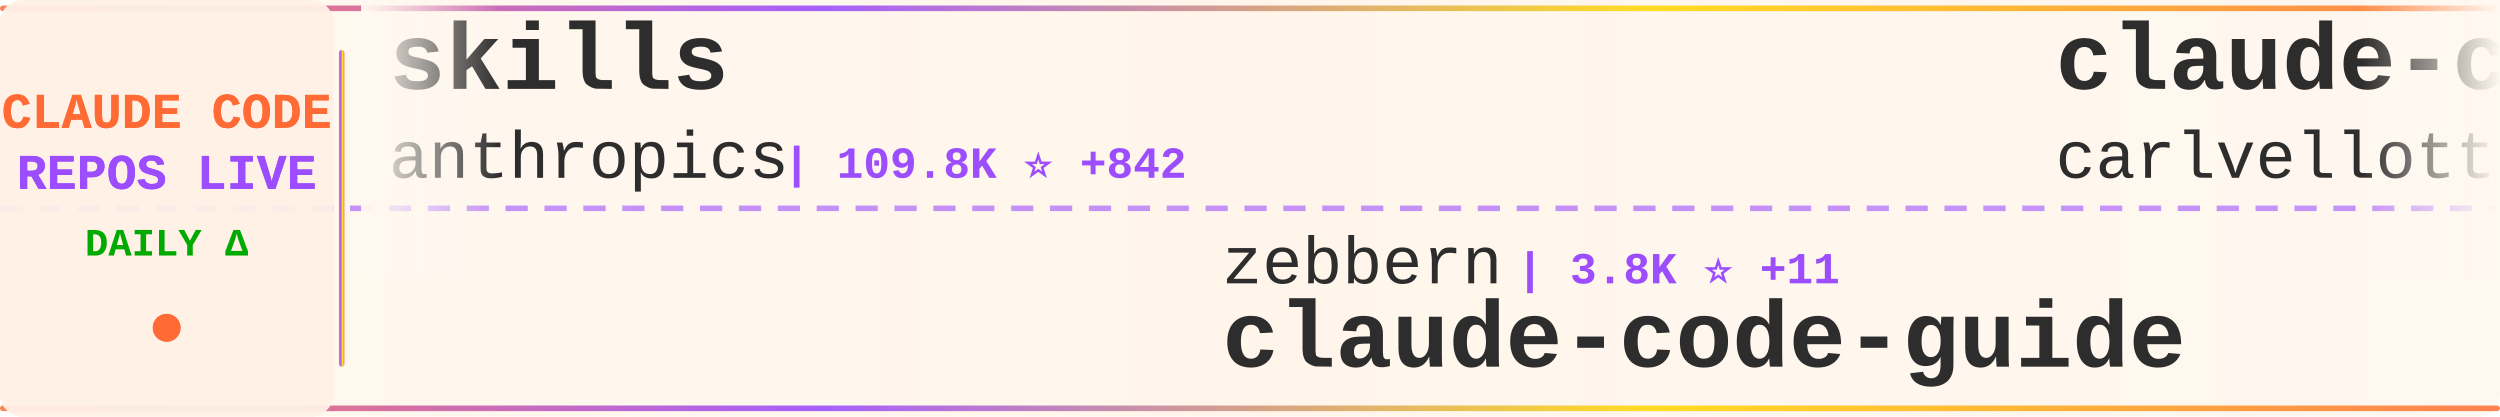
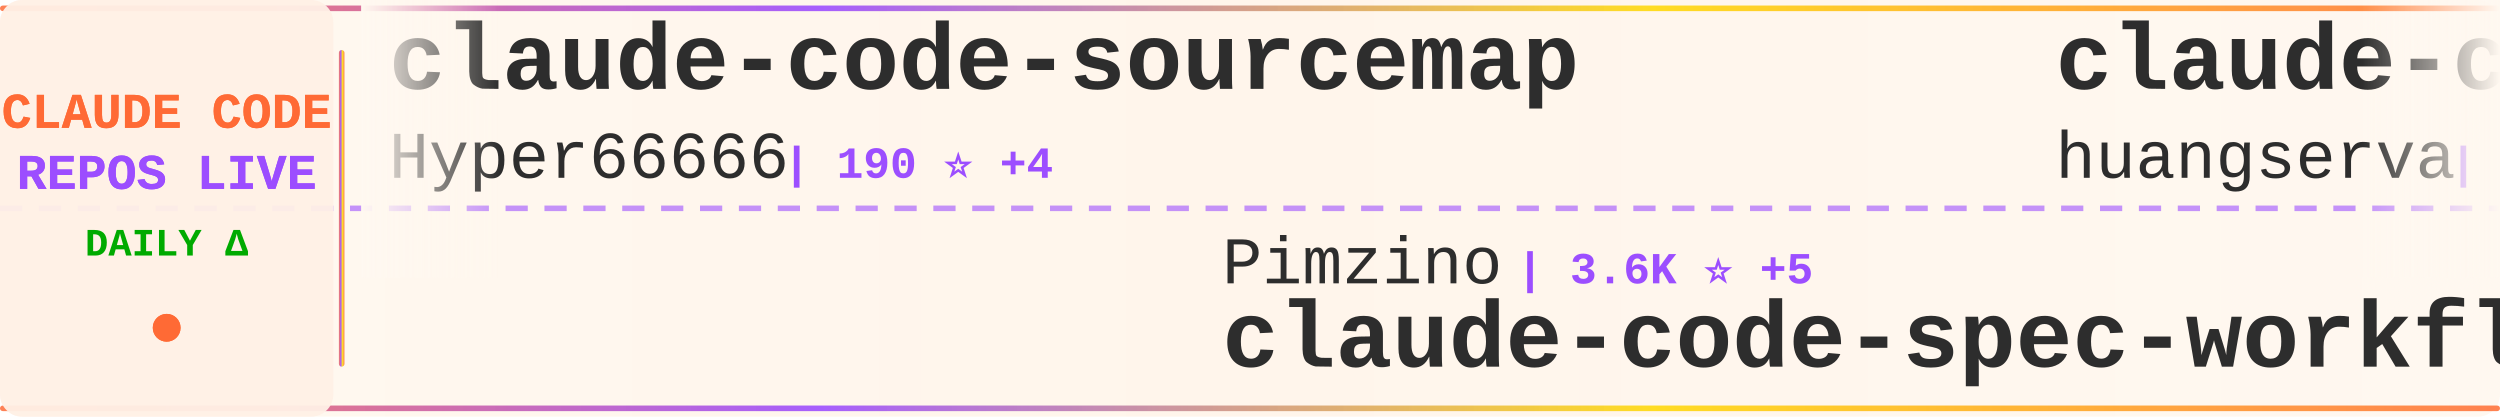
<svg xmlns="http://www.w3.org/2000/svg" width="900" height="150">
  <defs>
    <linearGradient id="tickerBg" x1="0%" y1="0%" x2="100%" y2="0%">
      <stop offset="0%" style="stop-color:#fff8f0;stop-opacity:0.98" />
      <stop offset="50%" style="stop-color:#fff5eb;stop-opacity:1" />
      <stop offset="100%" style="stop-color:#fff8f0;stop-opacity:0.98" />
    </linearGradient>
    <linearGradient id="borderGrad" x1="0%" y1="0%" x2="100%" y2="0%">
      <stop offset="0%" style="stop-color:#FF6B35;stop-opacity:0.85">
        <animate attributeName="stop-opacity" values="0.85;1;0.85" dur="2s" repeatCount="indefinite" />
      </stop>
      <stop offset="33%" style="stop-color:#9C4EFF;stop-opacity:0.9">
        <animate attributeName="stop-opacity" values="0.9;1;0.9" dur="2.2s" repeatCount="indefinite" />
      </stop>
      <stop offset="66%" style="stop-color:#FFD700;stop-opacity:0.85">
        <animate attributeName="stop-opacity" values="0.85;1;0.85" dur="1.8s" repeatCount="indefinite" />
      </stop>
      <stop offset="100%" style="stop-color:#FF6B35;stop-opacity:0.85">
        <animate attributeName="stop-opacity" values="0.85;1;0.85" dur="2s" repeatCount="indefinite" />
      </stop>
    </linearGradient>
    <filter id="textGlow">
      <feGaussianBlur stdDeviation="0.15" result="coloredBlur" />
      <feMerge>
        <feMergeNode in="coloredBlur" />
        <feMergeNode in="SourceGraphic" />
      </feMerge>
    </filter>
    <filter id="metricGlow">
      <feGaussianBlur stdDeviation="0.2" result="coloredBlur" />
      <feMerge>
        <feMergeNode in="coloredBlur" />
        <feMergeNode in="SourceGraphic" />
      </feMerge>
    </filter>
    <linearGradient id="leftFade" x1="0%" y1="0%" x2="100%" y2="0%">
      <stop offset="0%" style="stop-color:#fff8f0;stop-opacity:1" />
      <stop offset="100%" style="stop-color:#fff8f0;stop-opacity:0" />
    </linearGradient>
    <linearGradient id="rightFade" x1="0%" y1="0%" x2="100%" y2="0%">
      <stop offset="0%" style="stop-color:#fff8f0;stop-opacity:0" />
      <stop offset="100%" style="stop-color:#fff8f0;stop-opacity:1" />
    </linearGradient>
  </defs>
  <rect width="900" height="150" fill="url(#tickerBg)" rx="8" />
  <rect x="0" y="2" width="900" height="2" fill="url(#borderGrad)" rx="1" />
  <rect x="0" y="146" width="900" height="2" fill="url(#borderGrad)" rx="1" />
  <line x1="0" y1="75" x2="900" y2="75" stroke="#9C4EFF" stroke-width="2" stroke-dasharray="8 6" opacity="0.6" />
  <rect x="0" y="0" width="120" height="150" fill="#fff0e6" opacity="0.95" rx="8" />
  <text x="60" y="46" font-family="'Courier New', monospace" font-size="18" font-weight="bold" fill="#FF6B35" text-anchor="middle" filter="url(#textGlow)">
    CLAUDE CODE
  </text>
  <text x="60" y="68" font-family="'Courier New', monospace" font-size="18" font-weight="bold" fill="#9C4EFF" text-anchor="middle" filter="url(#textGlow)">
    REPOS LIVE
  </text>
  <text x="60" y="92" font-family="'Courier New', monospace" font-size="14" font-weight="bold" fill="#00aa00" text-anchor="middle">
    DAILY Δ
  </text>
  <circle cx="60" cy="118" r="5" fill="#FF6B35" filter="url(#metricGlow)">
    <animate attributeName="r" values="4;6;4" dur="1.5s" repeatCount="indefinite" />
    <animate attributeName="opacity" values="0.6;1;0.6" dur="1.5s" repeatCount="indefinite" />
  </circle>
  <rect x="122" y="18" width="2" height="114" fill="url(#borderGrad)" rx="1" />
  <clipPath id="tickerClip">
    <rect x="130" y="0" width="770" height="150" />
  </clipPath>
  <g clip-path="url(#tickerClip)">
    <g id="tickerItems">
      <animateTransform attributeName="transform" attributeType="XML" type="translate" from="0 0" to="-3000 0" dur="54s" repeatCount="indefinite" />
      <g transform="translate(0, 0)">
-         <text x="140" y="32" font-family="'Courier New', monospace" font-size="34" font-weight="bold" fill="#2d2d2d">skills</text>
-         <text x="140" y="64" font-family="'Courier New', monospace" font-size="24" font-weight="normal" fill="#2d2d2d" opacity="1.0">anthropics</text>
-         <text x="282" y="64" font-family="'Courier New', monospace" font-size="16" font-weight="bold" fill="#9C4EFF"> | 109.8K ⭐ +842</text>
+         <text x="140" y="32" font-family="'Courier New', monospace" font-size="34" font-weight="bold" fill="#2d2d2d">claude-code-sourcemap</text>
+         <text x="140" y="64" font-family="'Courier New', monospace" font-size="24" font-weight="normal" fill="#2d2d2d" opacity="1.0">Hyper66666</text>
+         <text x="282" y="64" font-family="'Courier New', monospace" font-size="16" font-weight="bold" fill="#9C4EFF"> | 190 ⭐ +4</text>
      </g>
      <g transform="translate(300, 0)">
-         <text x="140" y="102" font-family="'Courier New', monospace" font-size="24" font-weight="normal" fill="#2d2d2d" opacity="1.0">zebbern</text>
-         <text x="246" y="102" font-family="'Courier New', monospace" font-size="16" font-weight="bold" fill="#9C4EFF"> | 3.8K ⭐ +11</text>
-         <text x="140" y="132" font-family="'Courier New', monospace" font-size="34" font-weight="bold" fill="#2d2d2d">claude-code-guide</text>
+         <text x="140" y="102" font-family="'Courier New', monospace" font-size="24" font-weight="normal" fill="#2d2d2d" opacity="1.0">Pimzino</text>
+         <text x="246" y="102" font-family="'Courier New', monospace" font-size="16" font-weight="bold" fill="#9C4EFF"> | 3.6K ⭐ +5</text>
+         <text x="140" y="132" font-family="'Courier New', monospace" font-size="34" font-weight="bold" fill="#2d2d2d">claude-code-spec-workflo...</text>
      </g>
      <g transform="translate(600, 0)">
-         <text x="140" y="32" font-family="'Courier New', monospace" font-size="34" font-weight="bold" fill="#2d2d2d">claude-code-pm-course</text>
-         <text x="140" y="64" font-family="'Courier New', monospace" font-size="24" font-weight="normal" fill="#2d2d2d" opacity="1.0">carlvellotti</text>
-         <text x="306" y="64" font-family="'Courier New', monospace" font-size="16" font-weight="bold" fill="#9C4EFF"> | 1.7K ⭐ +9</text>
+         <text x="140" y="32" font-family="'Courier New', monospace" font-size="34" font-weight="bold" fill="#2d2d2d">claude-code-cli</text>
+         <text x="140" y="64" font-family="'Courier New', monospace" font-size="24" font-weight="normal" fill="#2d2d2d" opacity="1.0">huangserva</text>
+         <text x="282" y="64" font-family="'Courier New', monospace" font-size="16" font-weight="bold" fill="#9C4EFF"> | 487 ⭐ +39</text>
      </g>
      <g transform="translate(900, 0)">
-         <text x="140" y="102" font-family="'Courier New', monospace" font-size="24" font-weight="normal" fill="#2d2d2d" opacity="1.0">fuergaosi233</text>
-         <text x="306" y="102" font-family="'Courier New', monospace" font-size="16" font-weight="bold" fill="#9C4EFF"> | 2.3K ⭐ +11</text>
-         <text x="140" y="132" font-family="'Courier New', monospace" font-size="34" font-weight="bold" fill="#2d2d2d">claude-code-proxy</text>
+         <text x="140" y="102" font-family="'Courier New', monospace" font-size="24" font-weight="normal" fill="#2d2d2d" opacity="1.0">leaked-claude-code</text>
+         <text x="378" y="102" font-family="'Courier New', monospace" font-size="16" font-weight="bold" fill="#9C4EFF"> | 691 ⭐ +107</text>
+         <text x="140" y="132" font-family="'Courier New', monospace" font-size="34" font-weight="bold" fill="#2d2d2d">leaked-claude-code</text>
      </g>
      <g transform="translate(1200, 0)">
-         <text x="140" y="32" font-family="'Courier New', monospace" font-size="34" font-weight="bold" fill="#2d2d2d">claude-code</text>
-         <text x="140" y="64" font-family="'Courier New', monospace" font-size="24" font-weight="normal" fill="#2d2d2d" opacity="1.0">codeaashu</text>
-         <text x="270" y="64" font-family="'Courier New', monospace" font-size="16" font-weight="bold" fill="#9C4EFF"> | 1.1K ⭐ +232</text>
+         <text x="140" y="32" font-family="'Courier New', monospace" font-size="34" font-weight="bold" fill="#2d2d2d">Open-ClaudeCode</text>
+         <text x="140" y="64" font-family="'Courier New', monospace" font-size="24" font-weight="normal" fill="#2d2d2d" opacity="1.0">LING71671</text>
+         <text x="270" y="64" font-family="'Courier New', monospace" font-size="16" font-weight="bold" fill="#9C4EFF"> | 520 ⭐ +151</text>
      </g>
      <g transform="translate(1500, 0)">
-         <text x="140" y="102" font-family="'Courier New', monospace" font-size="24" font-weight="normal" fill="#2d2d2d" opacity="1.0">sickn33</text>
-         <text x="246" y="102" font-family="'Courier New', monospace" font-size="16" font-weight="bold" fill="#9C4EFF"> | 30.2K ⭐ +273</text>
-         <text x="140" y="132" font-family="'Courier New', monospace" font-size="34" font-weight="bold" fill="#2d2d2d">antigravity-awesome-skil...</text>
+         <text x="140" y="102" font-family="'Courier New', monospace" font-size="24" font-weight="normal" fill="#2d2d2d" opacity="1.0">carlvellotti</text>
+         <text x="306" y="102" font-family="'Courier New', monospace" font-size="16" font-weight="bold" fill="#9C4EFF"> | 1.7K ⭐ +8</text>
+         <text x="140" y="132" font-family="'Courier New', monospace" font-size="34" font-weight="bold" fill="#2d2d2d">claude-code-pm-course</text>
      </g>
      <g transform="translate(1800, 0)">
-         <text x="140" y="32" font-family="'Courier New', monospace" font-size="34" font-weight="bold" fill="#2d2d2d">collection-claude-code-s...</text>
-         <text x="140" y="64" font-family="'Courier New', monospace" font-size="24" font-weight="normal" fill="#2d2d2d" opacity="1.0">chauncygu</text>
-         <text x="270" y="64" font-family="'Courier New', monospace" font-size="16" font-weight="bold" fill="#9C4EFF"> | 1.2K ⭐ +280</text>
+         <text x="140" y="32" font-family="'Courier New', monospace" font-size="34" font-weight="bold" fill="#2d2d2d">claude-code</text>
+         <text x="140" y="64" font-family="'Courier New', monospace" font-size="24" font-weight="normal" fill="#2d2d2d" opacity="1.0">lowcortisolprogrammer</text>
+         <text x="414" y="64" font-family="'Courier New', monospace" font-size="16" font-weight="bold" fill="#9C4EFF"> | 165 ⭐ +2</text>
      </g>
      <g transform="translate(2100, 0)">
-         <text x="140" y="102" font-family="'Courier New', monospace" font-size="24" font-weight="normal" fill="#2d2d2d" opacity="1.0">oboard</text>
-         <text x="234" y="102" font-family="'Courier New', monospace" font-size="16" font-weight="bold" fill="#9C4EFF"> | 2.6K ⭐ +238</text>
-         <text x="140" y="132" font-family="'Courier New', monospace" font-size="34" font-weight="bold" fill="#2d2d2d">claude-code-rev</text>
+         <text x="140" y="102" font-family="'Courier New', monospace" font-size="24" font-weight="normal" fill="#2d2d2d" opacity="1.0">lintsinghua</text>
+         <text x="294" y="102" font-family="'Courier New', monospace" font-size="16" font-weight="bold" fill="#9C4EFF"> | 1.7K ⭐ +309</text>
+         <text x="140" y="132" font-family="'Courier New', monospace" font-size="34" font-weight="bold" fill="#2d2d2d">claude-code-book</text>
      </g>
      <g transform="translate(2400, 0)">
-         <text x="140" y="32" font-family="'Courier New', monospace" font-size="34" font-weight="bold" fill="#2d2d2d">claurst</text>
-         <text x="140" y="64" font-family="'Courier New', monospace" font-size="24" font-weight="normal" fill="#2d2d2d" opacity="1.0">Kuberwastaken</text>
-         <text x="318" y="64" font-family="'Courier New', monospace" font-size="16" font-weight="bold" fill="#9C4EFF"> | 7.6K ⭐ +551</text>
+         <text x="140" y="32" font-family="'Courier New', monospace" font-size="34" font-weight="bold" fill="#2d2d2d">ClaudeCode</text>
+         <text x="140" y="64" font-family="'Courier New', monospace" font-size="24" font-weight="normal" fill="#2d2d2d" opacity="1.0">guanshan</text>
+         <text x="258" y="64" font-family="'Courier New', monospace" font-size="16" font-weight="bold" fill="#9C4EFF"> | 51 ⭐ +2</text>
      </g>
      <g transform="translate(2700, 0)">
-         <text x="140" y="102" font-family="'Courier New', monospace" font-size="24" font-weight="normal" fill="#2d2d2d" opacity="1.0">Onewon</text>
-         <text x="234" y="102" font-family="'Courier New', monospace" font-size="16" font-weight="bold" fill="#9C4EFF"> | 155 ⭐ +12</text>
-         <text x="140" y="132" font-family="'Courier New', monospace" font-size="34" font-weight="bold" fill="#2d2d2d">claude-code</text>
+         <text x="140" y="102" font-family="'Courier New', monospace" font-size="24" font-weight="normal" fill="#2d2d2d" opacity="1.0">snarktank</text>
+         <text x="270" y="102" font-family="'Courier New', monospace" font-size="16" font-weight="bold" fill="#9C4EFF"> | 14.3K ⭐ +61</text>
+         <text x="140" y="132" font-family="'Courier New', monospace" font-size="34" font-weight="bold" fill="#2d2d2d">ralph</text>
      </g>
      <g transform="translate(3000, 0)">
-         <text x="140" y="32" font-family="'Courier New', monospace" font-size="34" font-weight="bold" fill="#2d2d2d">skills</text>
-         <text x="140" y="64" font-family="'Courier New', monospace" font-size="24" font-weight="normal" fill="#2d2d2d" opacity="1.0">anthropics</text>
-         <text x="282" y="64" font-family="'Courier New', monospace" font-size="16" font-weight="bold" fill="#9C4EFF"> | 109.8K ⭐ +842</text>
+         <text x="140" y="32" font-family="'Courier New', monospace" font-size="34" font-weight="bold" fill="#2d2d2d">claude-code-sourcemap</text>
+         <text x="140" y="64" font-family="'Courier New', monospace" font-size="24" font-weight="normal" fill="#2d2d2d" opacity="1.0">Hyper66666</text>
+         <text x="282" y="64" font-family="'Courier New', monospace" font-size="16" font-weight="bold" fill="#9C4EFF"> | 190 ⭐ +4</text>
      </g>
      <g transform="translate(3300, 0)">
-         <text x="140" y="102" font-family="'Courier New', monospace" font-size="24" font-weight="normal" fill="#2d2d2d" opacity="1.0">zebbern</text>
-         <text x="246" y="102" font-family="'Courier New', monospace" font-size="16" font-weight="bold" fill="#9C4EFF"> | 3.8K ⭐ +11</text>
-         <text x="140" y="132" font-family="'Courier New', monospace" font-size="34" font-weight="bold" fill="#2d2d2d">claude-code-guide</text>
+         <text x="140" y="102" font-family="'Courier New', monospace" font-size="24" font-weight="normal" fill="#2d2d2d" opacity="1.0">Pimzino</text>
+         <text x="246" y="102" font-family="'Courier New', monospace" font-size="16" font-weight="bold" fill="#9C4EFF"> | 3.6K ⭐ +5</text>
+         <text x="140" y="132" font-family="'Courier New', monospace" font-size="34" font-weight="bold" fill="#2d2d2d">claude-code-spec-workflo...</text>
      </g>
      <g transform="translate(3600, 0)">
-         <text x="140" y="32" font-family="'Courier New', monospace" font-size="34" font-weight="bold" fill="#2d2d2d">claude-code-pm-course</text>
-         <text x="140" y="64" font-family="'Courier New', monospace" font-size="24" font-weight="normal" fill="#2d2d2d" opacity="1.0">carlvellotti</text>
-         <text x="306" y="64" font-family="'Courier New', monospace" font-size="16" font-weight="bold" fill="#9C4EFF"> | 1.7K ⭐ +9</text>
+         <text x="140" y="32" font-family="'Courier New', monospace" font-size="34" font-weight="bold" fill="#2d2d2d">claude-code-cli</text>
+         <text x="140" y="64" font-family="'Courier New', monospace" font-size="24" font-weight="normal" fill="#2d2d2d" opacity="1.0">huangserva</text>
+         <text x="282" y="64" font-family="'Courier New', monospace" font-size="16" font-weight="bold" fill="#9C4EFF"> | 487 ⭐ +39</text>
      </g>
      <g transform="translate(3900, 0)">
-         <text x="140" y="102" font-family="'Courier New', monospace" font-size="24" font-weight="normal" fill="#2d2d2d" opacity="1.0">fuergaosi233</text>
-         <text x="306" y="102" font-family="'Courier New', monospace" font-size="16" font-weight="bold" fill="#9C4EFF"> | 2.3K ⭐ +11</text>
-         <text x="140" y="132" font-family="'Courier New', monospace" font-size="34" font-weight="bold" fill="#2d2d2d">claude-code-proxy</text>
+         <text x="140" y="102" font-family="'Courier New', monospace" font-size="24" font-weight="normal" fill="#2d2d2d" opacity="1.0">leaked-claude-code</text>
+         <text x="378" y="102" font-family="'Courier New', monospace" font-size="16" font-weight="bold" fill="#9C4EFF"> | 691 ⭐ +107</text>
+         <text x="140" y="132" font-family="'Courier New', monospace" font-size="34" font-weight="bold" fill="#2d2d2d">leaked-claude-code</text>
      </g>
    </g>
  </g>
  <rect x="130" y="0" width="50" height="100" fill="url(#leftFade)" />
  <rect x="850" y="0" width="50" height="100" fill="url(#rightFade)" />
</svg>
